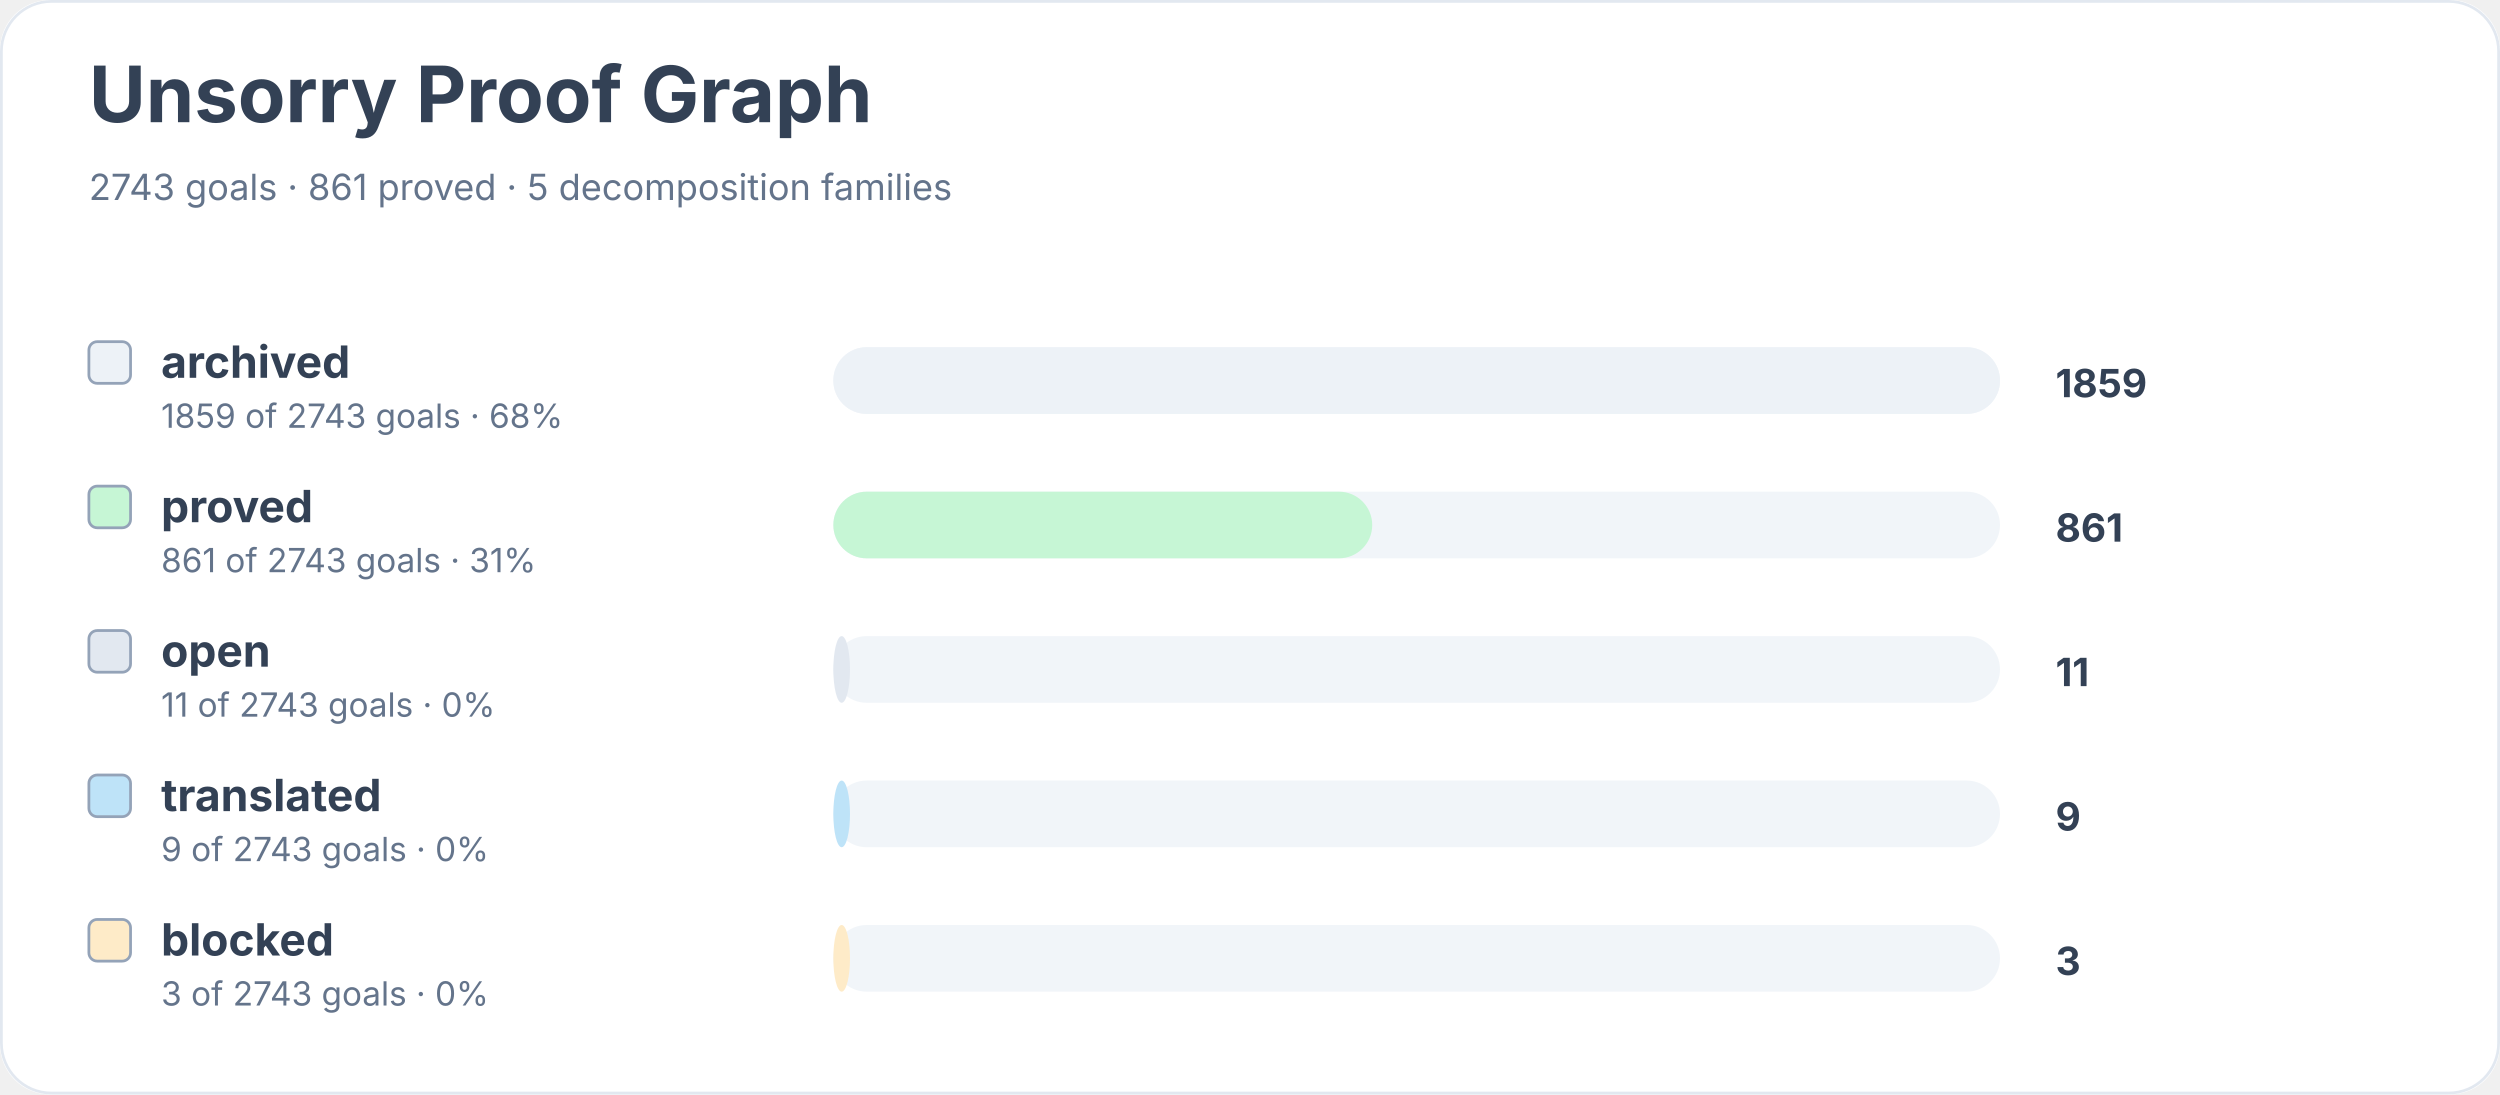
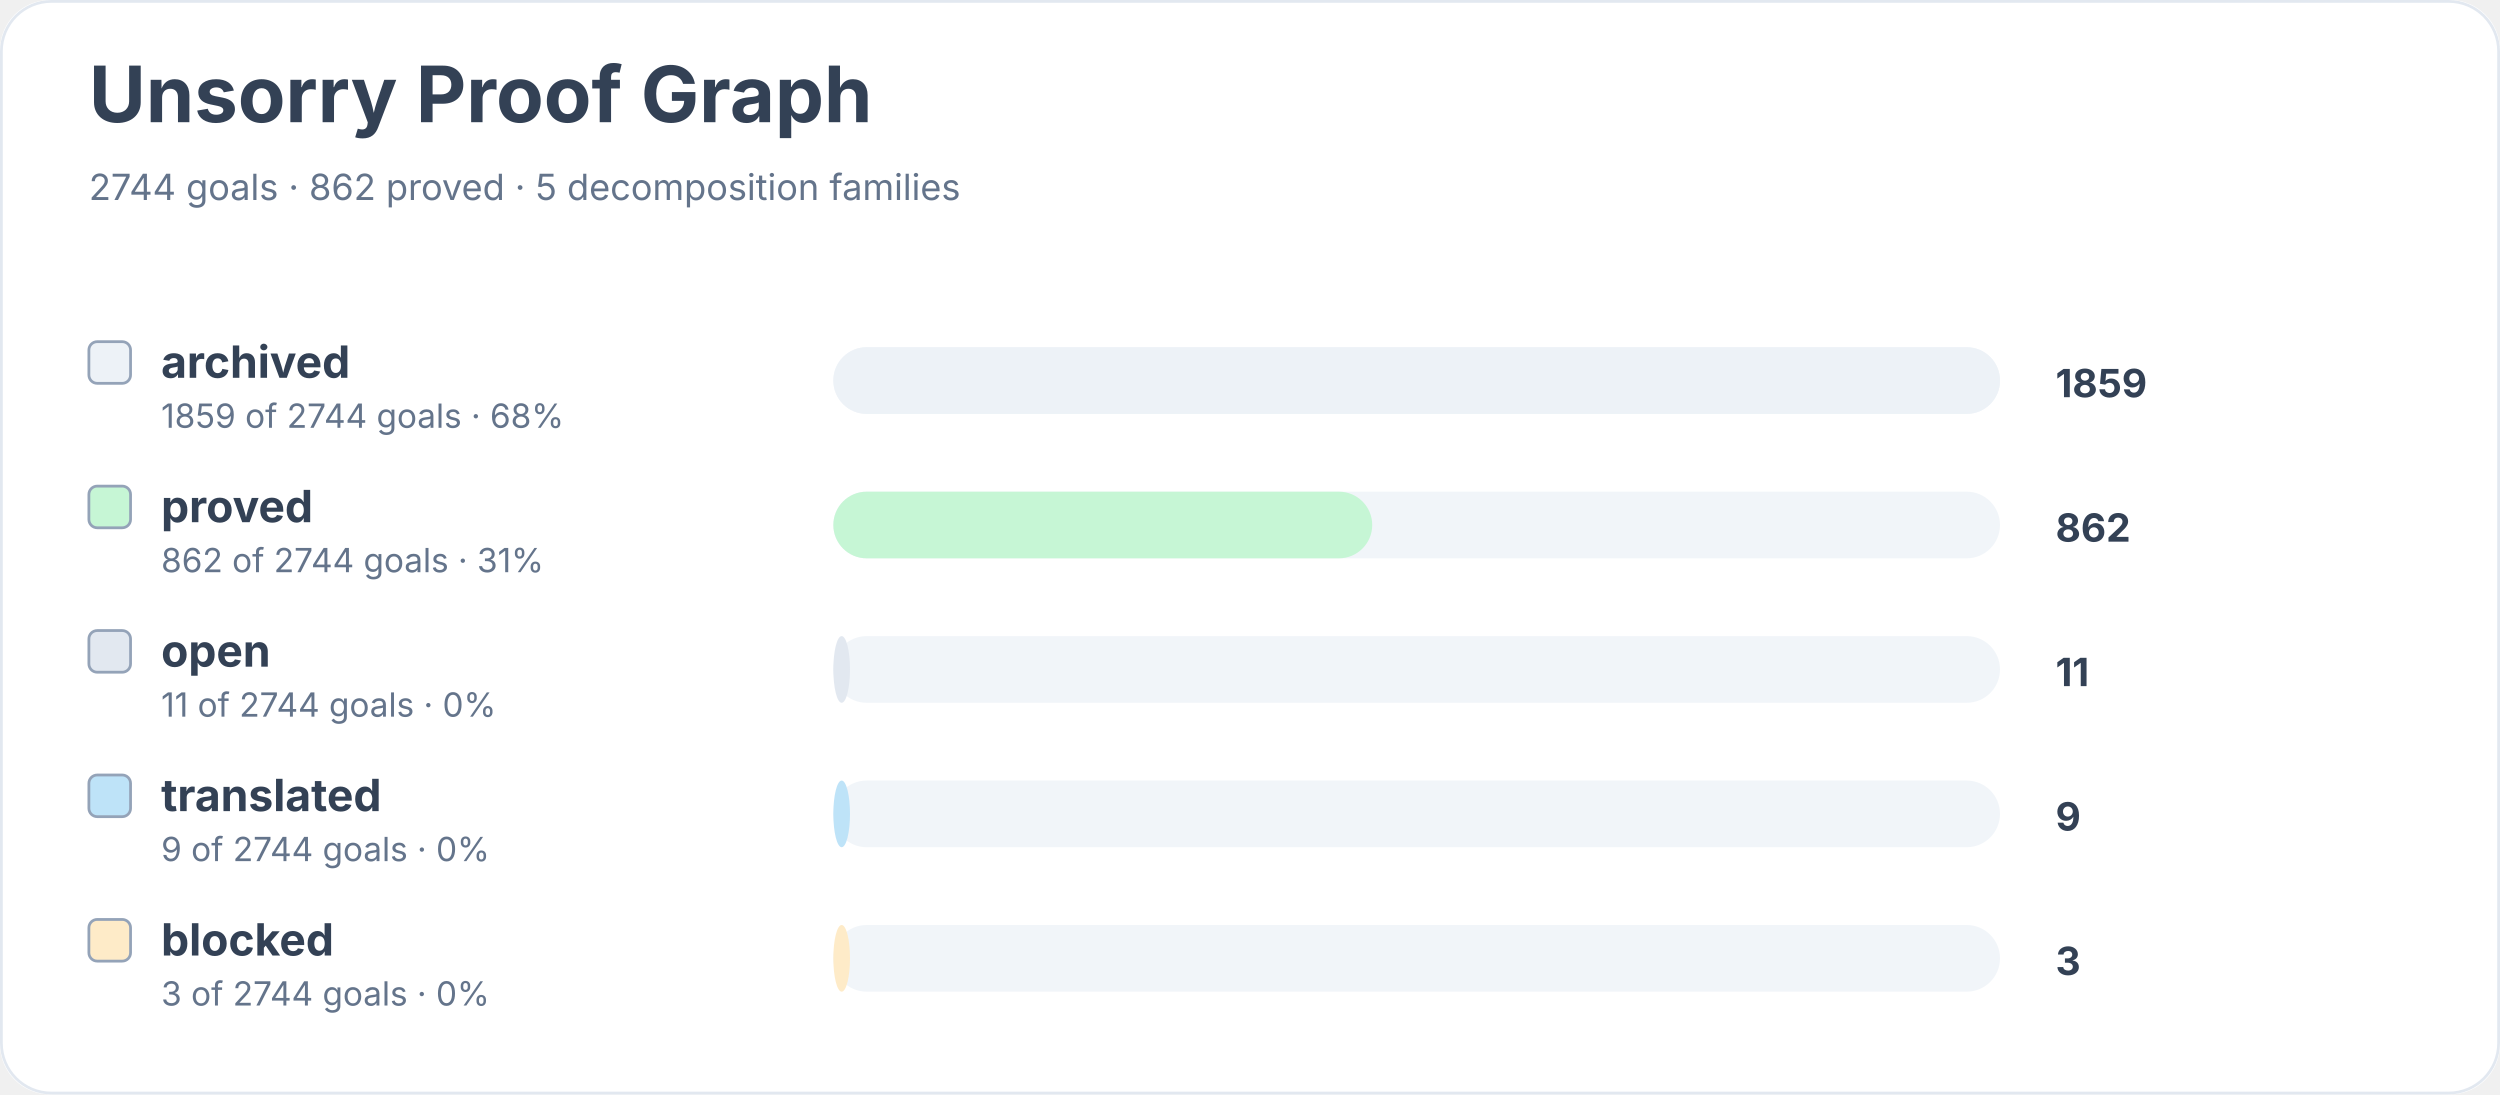
<svg xmlns="http://www.w3.org/2000/svg" width="900" height="394" viewBox="0 0 900 394" role="img" aria-labelledby="title desc">
  <rect width="900" height="100%" rx="18" fill="#ffffff" />
  <rect x="0.5" y="0.5" width="899" height="393" rx="18" fill="none" stroke="#e2e8f0" />
  <text x="32" y="44" font-family="Inter, system-ui, sans-serif" font-size="28" font-weight="700" fill="#334155">Unsorry Proof Graph</text>
-   <text x="32" y="72" font-family="Inter, system-ui, sans-serif" font-size="13" fill="#64748b">2743 goals · 861 proved · 5 decomposition families</text>
+   <text x="32" y="72" font-family="Inter, system-ui, sans-serif" font-size="13" fill="#64748b">2744 goals · 862 proved · 5 decomposition families</text>
  <rect x="32" y="123" width="15" height="15" rx="3" fill="#edf2f7" stroke="#94a3b8" />
  <text x="58" y="136" font-family="Inter, system-ui, sans-serif" font-size="16" font-weight="650" fill="#334155">archived</text>
-   <text x="58" y="154" font-family="Inter, system-ui, sans-serif" font-size="12" fill="#64748b">1859 of 2743 goals · 68%</text>
+   <text x="58" y="154" font-family="Inter, system-ui, sans-serif" font-size="12" fill="#64748b">1859 of 2744 goals · 68%</text>
  <rect x="300" y="125" width="420" height="24" rx="12" fill="#f1f5f9" />
  <rect x="300" y="125" width="420" height="24" rx="12" fill="#edf2f7" />
  <text x="740" y="143" font-family="Inter, system-ui, sans-serif" font-size="14" font-weight="700" fill="#334155">1859</text>
  <rect x="32" y="175" width="15" height="15" rx="3" fill="#c6f6d5" stroke="#94a3b8" />
  <text x="58" y="188" font-family="Inter, system-ui, sans-serif" font-size="16" font-weight="650" fill="#334155">proved</text>
-   <text x="58" y="206" font-family="Inter, system-ui, sans-serif" font-size="12" fill="#64748b">861 of 2743 goals · 31%</text>
+   <text x="58" y="206" font-family="Inter, system-ui, sans-serif" font-size="12" fill="#64748b">862 of 2744 goals · 31%</text>
  <rect x="300" y="177" width="420" height="24" rx="12" fill="#f1f5f9" />
  <rect x="300" y="177" width="194" height="24" rx="12" fill="#c6f6d5" />
-   <text x="740" y="195" font-family="Inter, system-ui, sans-serif" font-size="14" font-weight="700" fill="#334155">861</text>
+   <text x="740" y="195" font-family="Inter, system-ui, sans-serif" font-size="14" font-weight="700" fill="#334155">862</text>
  <rect x="32" y="227" width="15" height="15" rx="3" fill="#e2e8f0" stroke="#94a3b8" />
  <text x="58" y="240" font-family="Inter, system-ui, sans-serif" font-size="16" font-weight="650" fill="#334155">open</text>
-   <text x="58" y="258" font-family="Inter, system-ui, sans-serif" font-size="12" fill="#64748b">11 of 2743 goals · 0%</text>
+   <text x="58" y="258" font-family="Inter, system-ui, sans-serif" font-size="12" fill="#64748b">11 of 2744 goals · 0%</text>
  <rect x="300" y="229" width="420" height="24" rx="12" fill="#f1f5f9" />
  <rect x="300" y="229" width="6" height="24" rx="12" fill="#e2e8f0" />
  <text x="740" y="247" font-family="Inter, system-ui, sans-serif" font-size="14" font-weight="700" fill="#334155">11</text>
  <rect x="32" y="279" width="15" height="15" rx="3" fill="#bee3f8" stroke="#94a3b8" />
  <text x="58" y="292" font-family="Inter, system-ui, sans-serif" font-size="16" font-weight="650" fill="#334155">translated</text>
-   <text x="58" y="310" font-family="Inter, system-ui, sans-serif" font-size="12" fill="#64748b">9 of 2743 goals · 0%</text>
+   <text x="58" y="310" font-family="Inter, system-ui, sans-serif" font-size="12" fill="#64748b">9 of 2744 goals · 0%</text>
  <rect x="300" y="281" width="420" height="24" rx="12" fill="#f1f5f9" />
  <rect x="300" y="281" width="6" height="24" rx="12" fill="#bee3f8" />
  <text x="740" y="299" font-family="Inter, system-ui, sans-serif" font-size="14" font-weight="700" fill="#334155">9</text>
  <rect x="32" y="331" width="15" height="15" rx="3" fill="#feebc8" stroke="#94a3b8" />
  <text x="58" y="344" font-family="Inter, system-ui, sans-serif" font-size="16" font-weight="650" fill="#334155">blocked</text>
-   <text x="58" y="362" font-family="Inter, system-ui, sans-serif" font-size="12" fill="#64748b">3 of 2743 goals · 0%</text>
+   <text x="58" y="362" font-family="Inter, system-ui, sans-serif" font-size="12" fill="#64748b">3 of 2744 goals · 0%</text>
  <rect x="300" y="333" width="420" height="24" rx="12" fill="#f1f5f9" />
  <rect x="300" y="333" width="6" height="24" rx="12" fill="#feebc8" />
  <text x="740" y="351" font-family="Inter, system-ui, sans-serif" font-size="14" font-weight="700" fill="#334155">3</text>
</svg>
